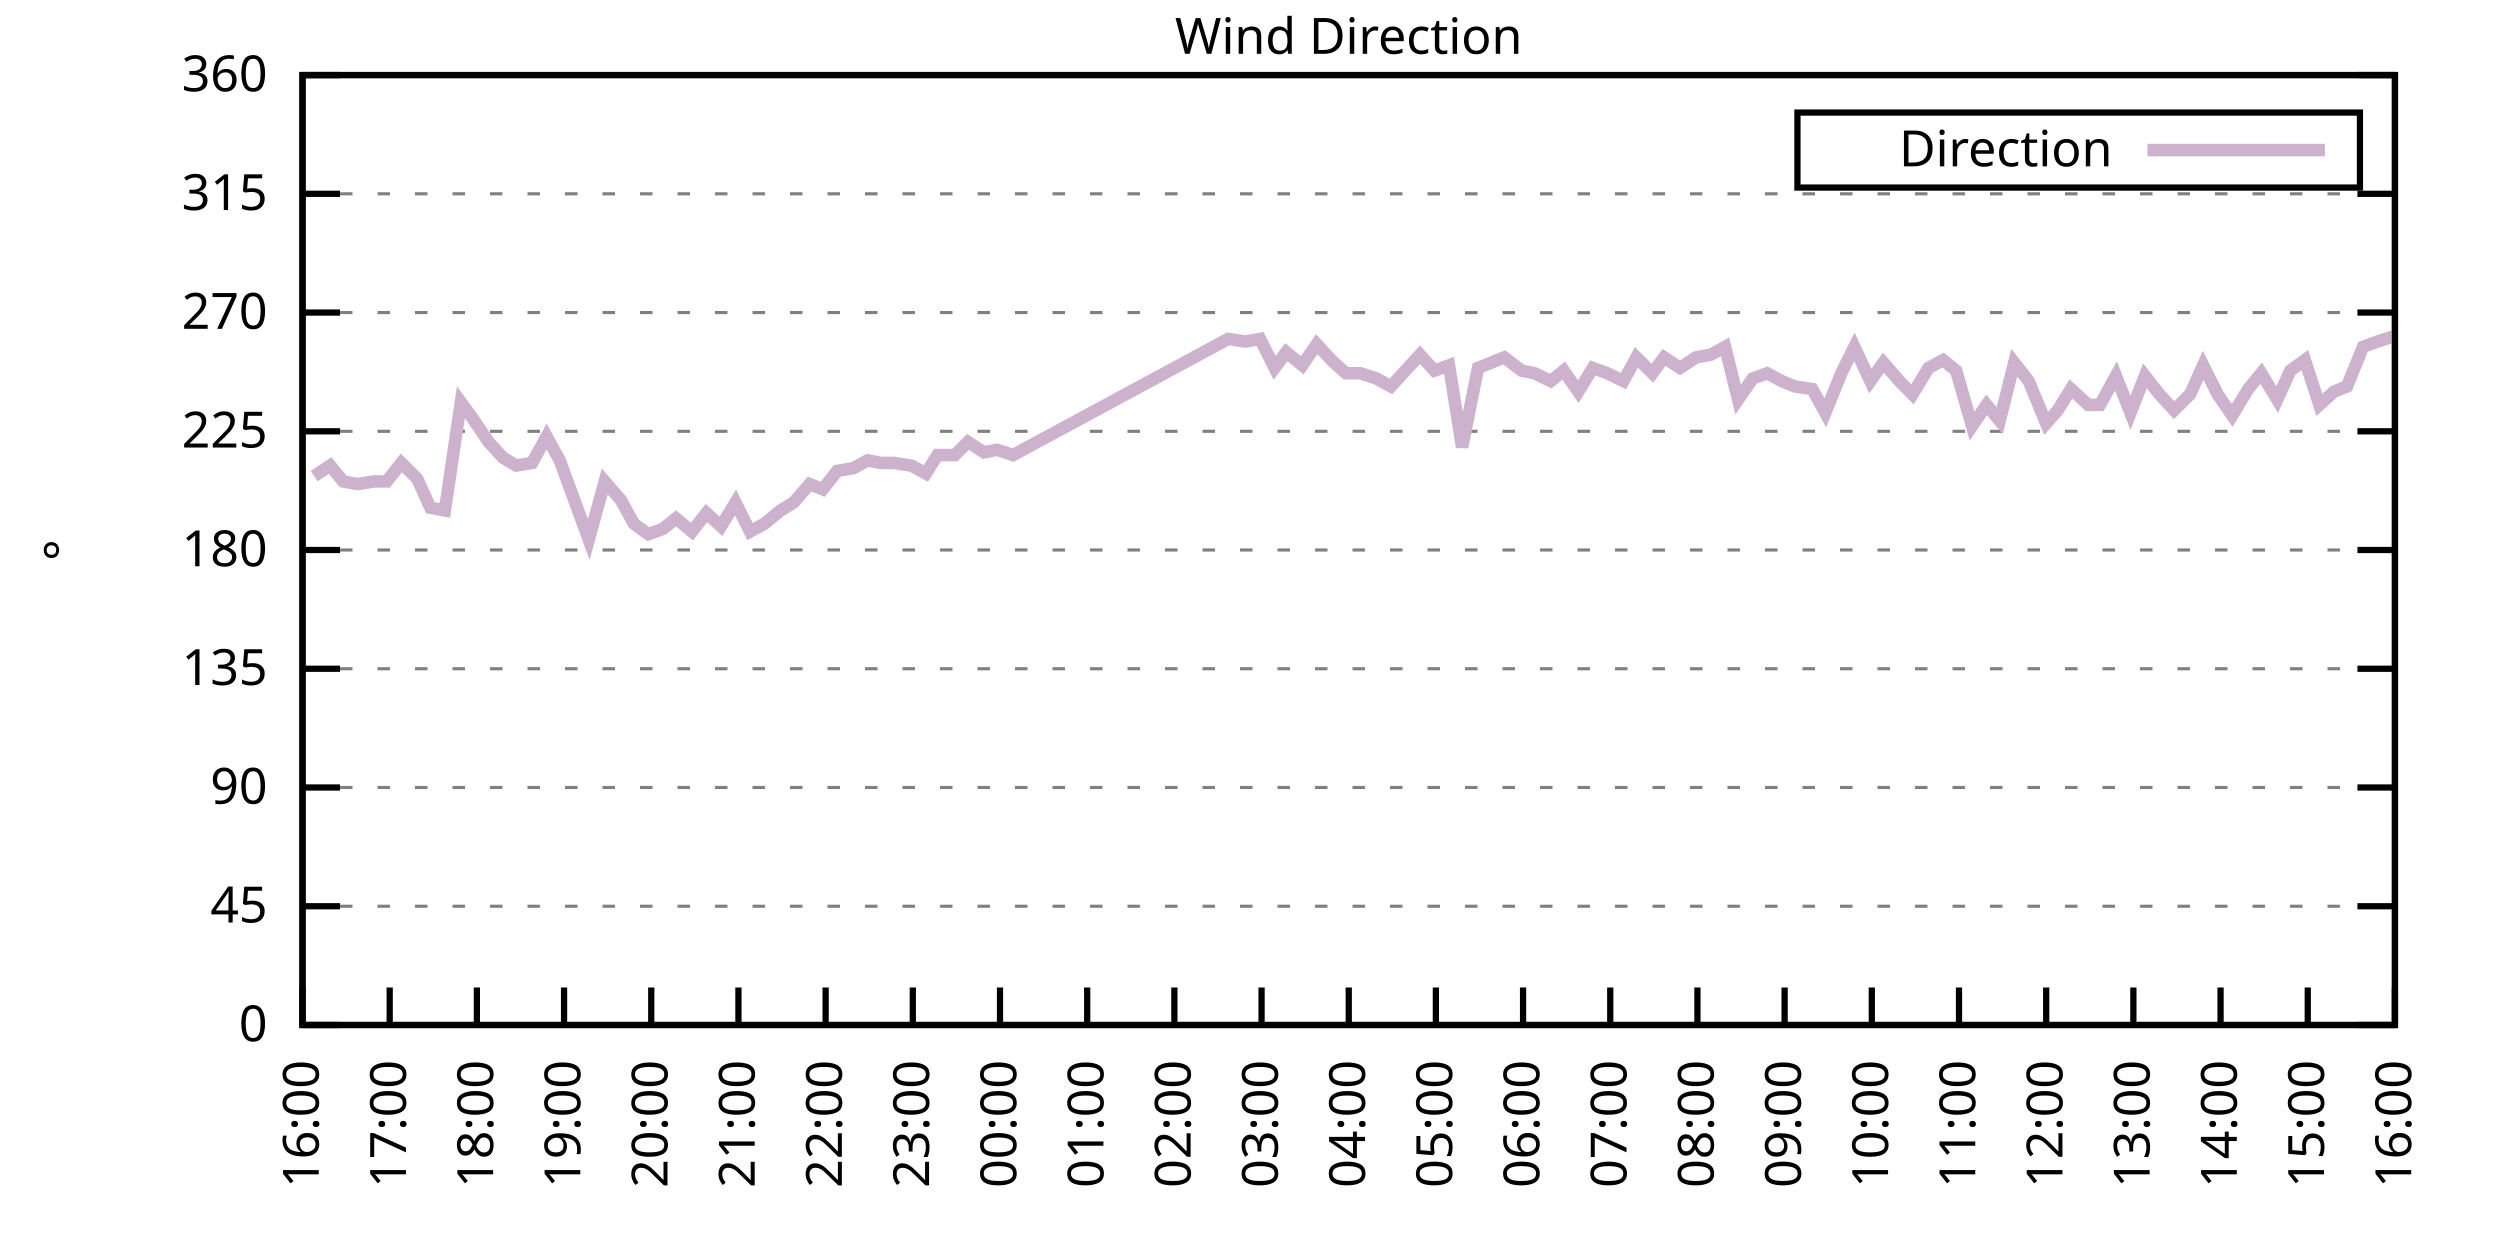
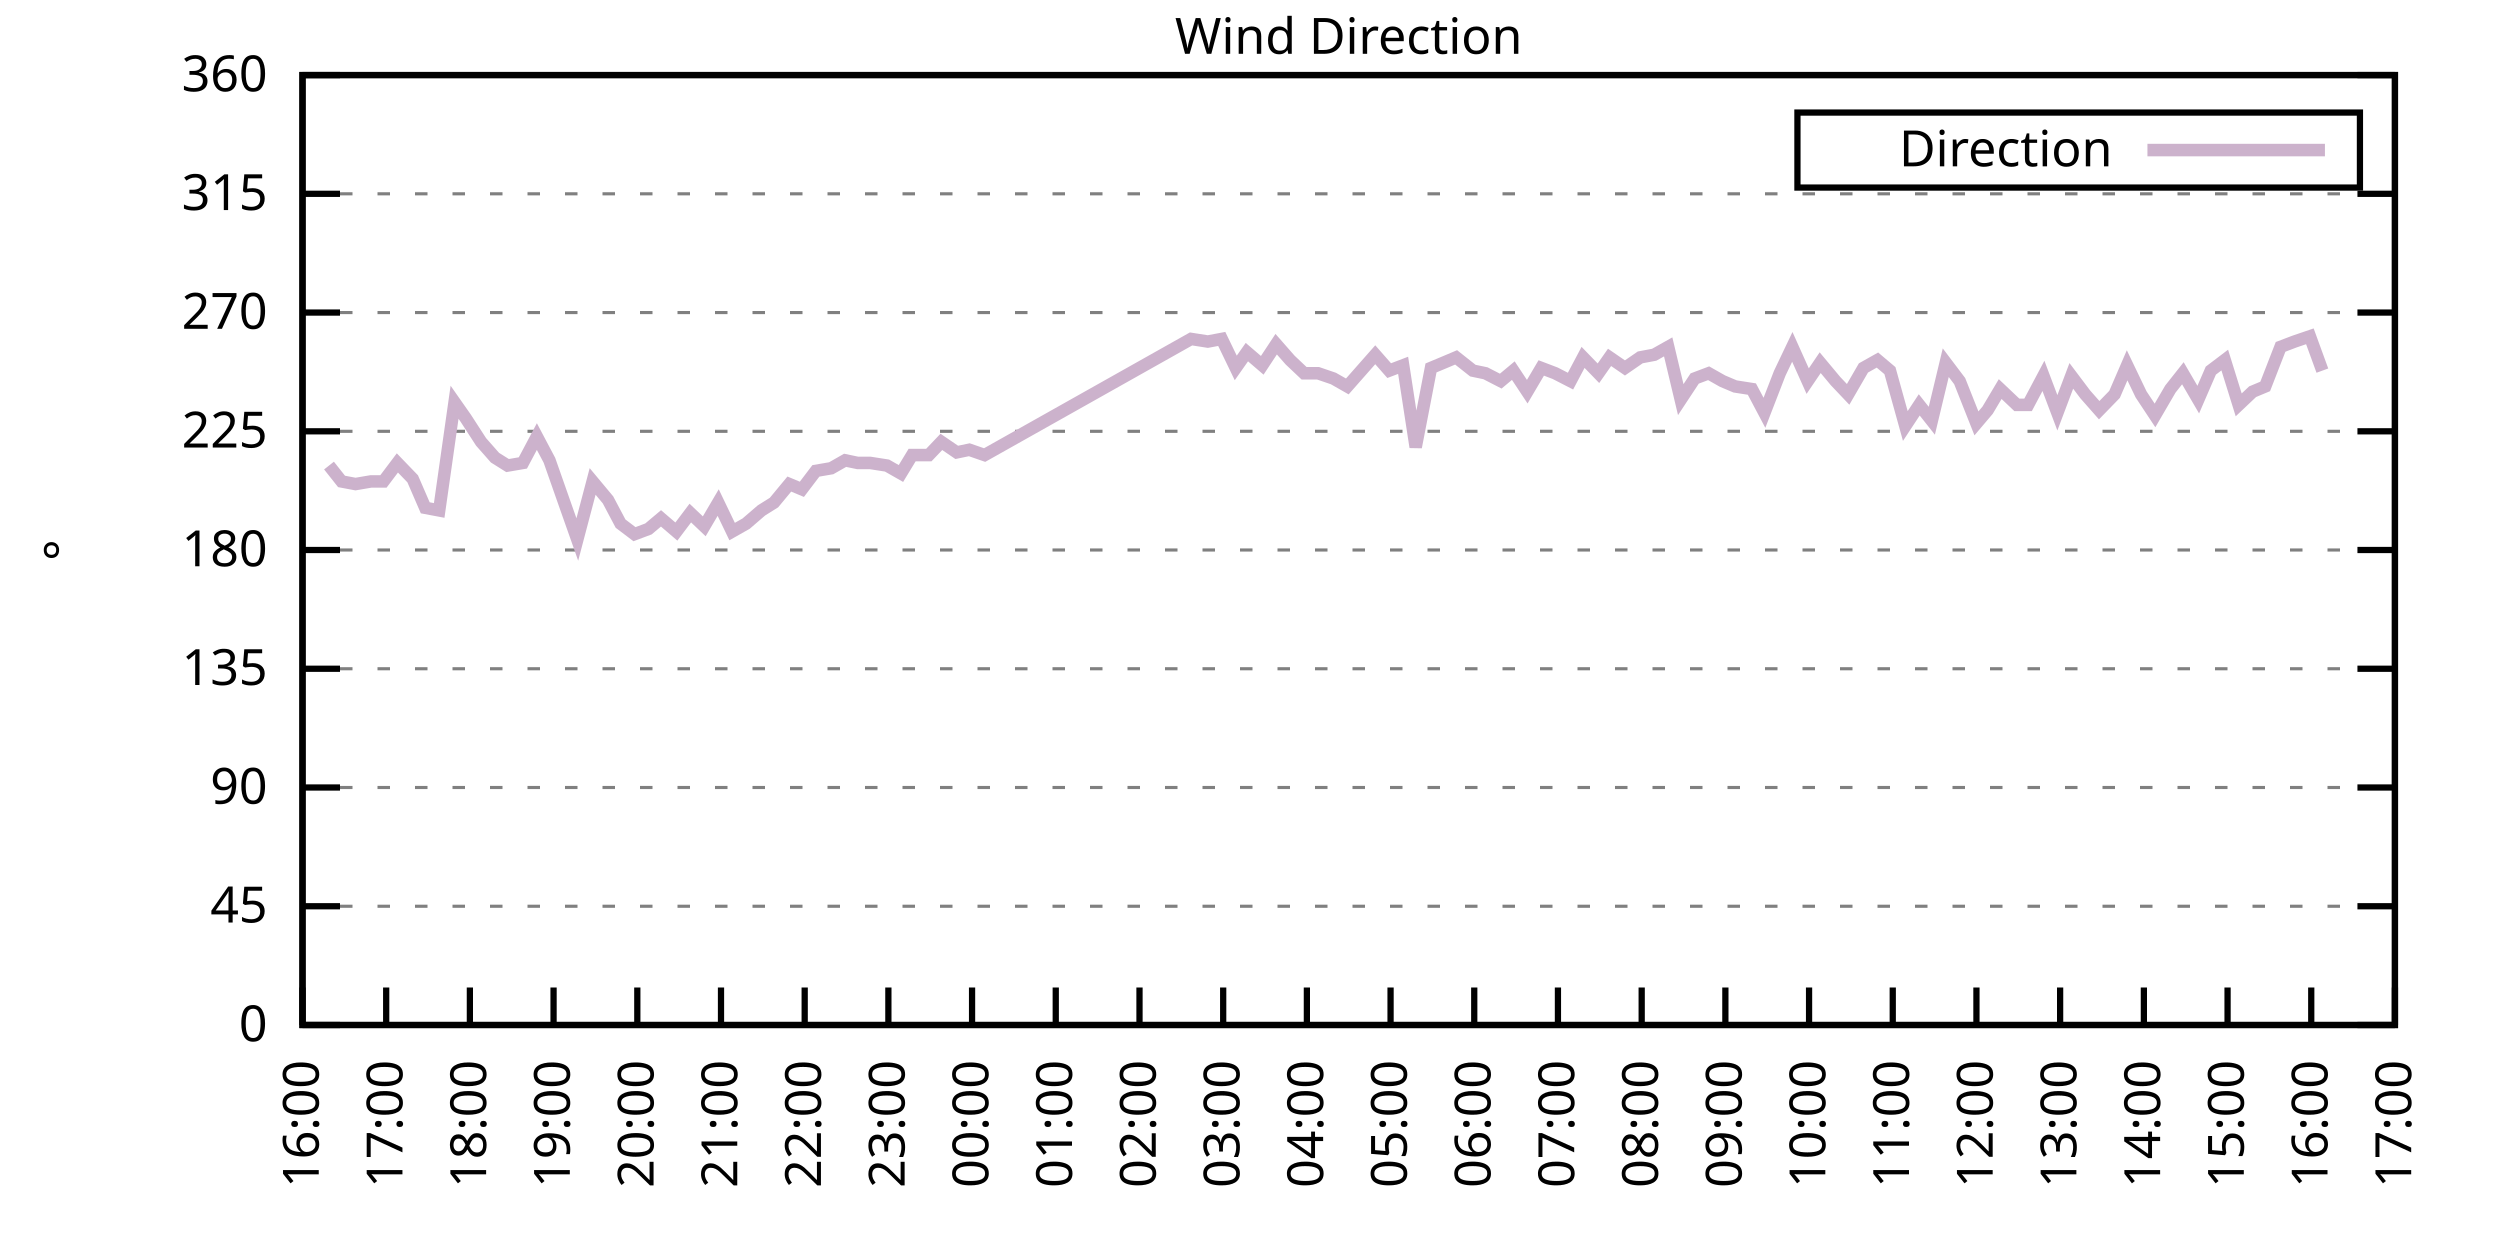
<svg xmlns="http://www.w3.org/2000/svg" xmlns:xlink="http://www.w3.org/1999/xlink" width="400" height="200" viewBox="0 0 400 200">
  <g id="gnuplot_canvas">
    <rect x="0" y="0" width="400" height="200" fill="none" />
    <defs>
      <circle id="gpDot" r="0.5" stroke-width="0.5" stroke="currentColor" />
      <path id="gpPt0" stroke-width="0.333" stroke="currentColor" d="M-1,0 h2 M0,-1 v2" />
      <path id="gpPt1" stroke-width="0.333" stroke="currentColor" d="M-1,-1 L1,1 M1,-1 L-1,1" />
      <path id="gpPt2" stroke-width="0.333" stroke="currentColor" d="M-1,0 L1,0 M0,-1 L0,1 M-1,-1 L1,1 M-1,1 L1,-1" />
      <rect id="gpPt3" stroke-width="0.333" stroke="currentColor" x="-1" y="-1" width="2" height="2" />
      <rect id="gpPt4" stroke-width="0.333" stroke="currentColor" fill="currentColor" x="-1" y="-1" width="2" height="2" />
      <circle id="gpPt5" stroke-width="0.333" stroke="currentColor" cx="0" cy="0" r="1" />
      <use xlink:href="#gpPt5" id="gpPt6" fill="currentColor" stroke="none" />
      <path id="gpPt7" stroke-width="0.333" stroke="currentColor" d="M0,-1.33 L-1.33,0.67 L1.33,0.67 z" />
      <use xlink:href="#gpPt7" id="gpPt8" fill="currentColor" stroke="none" />
      <use xlink:href="#gpPt7" id="gpPt9" stroke="currentColor" transform="rotate(180)" />
      <use xlink:href="#gpPt9" id="gpPt10" fill="currentColor" stroke="none" />
      <use xlink:href="#gpPt3" id="gpPt11" stroke="currentColor" transform="rotate(45)" />
      <use xlink:href="#gpPt11" id="gpPt12" fill="currentColor" stroke="none" />
      <path id="gpPt13" stroke-width="0.333" stroke="currentColor" d="M0,1.330 L1.265,0.411 L0.782,-1.067 L-0.782,-1.076 L-1.265,0.411 z" />
      <use xlink:href="#gpPt13" id="gpPt14" fill="currentColor" stroke="none" />
      <filter id="textbox" filterUnits="objectBoundingBox" x="0" y="0" height="1" width="1">
        <feFlood flood-color="white" flood-opacity="1" result="bgnd" />
        <feComposite in="SourceGraphic" in2="bgnd" operator="atop" />
      </filter>
      <filter id="greybox" filterUnits="objectBoundingBox" x="0" y="0" height="1" width="1">
        <feFlood flood-color="lightgrey" flood-opacity="1" result="grey" />
        <feComposite in="SourceGraphic" in2="grey" operator="atop" />
      </filter>
    </defs>
    <g fill="none" color="white" stroke="currentColor" stroke-width="1.00" stroke-linecap="butt" stroke-linejoin="miter">
</g>
    <g fill="none" color="black" stroke="currentColor" stroke-width="1.00" stroke-linecap="butt" stroke-linejoin="miter">
      <g stroke="none" shape-rendering="crispEdges">
        <polygon fill="rgb(255, 255, 255)" points="48.40,164.00 383.18,164.00 383.18,12.02 48.40,12.02 " />
      </g>
    </g>
    <g fill="none" color="black" stroke="currentColor" stroke-width="1.00" stroke-linecap="butt" stroke-linejoin="miter">
</g>
    <g fill="none" color="black" stroke="black" stroke-width="0.50" stroke-linecap="butt" stroke-linejoin="miter">
</g>
    <g fill="none" color="gray" stroke="currentColor" stroke-width="0.50" stroke-linecap="butt" stroke-linejoin="miter">
      <path stroke="gray" stroke-dasharray="2,4" class="gridline" d="M48.40,164.00 L383.19,164.00  " />
    </g>
    <g fill="none" color="gray" stroke="gray" stroke-width="1.00" stroke-linecap="butt" stroke-linejoin="miter">
</g>
    <g fill="none" color="black" stroke="currentColor" stroke-width="1.00" stroke-linecap="butt" stroke-linejoin="miter">
      <path stroke="black" d="M48.40,164.00 L54.40,164.00 M383.19,164.00 L377.19,164.00  " />
      <g transform="translate(42.80,166.60)" stroke="none" fill="black" font-family="Sans" font-size="8.00" text-anchor="end">
        <text>
          <tspan font-family="Sans"> 0</tspan>
        </text>
      </g>
    </g>
    <g fill="none" color="black" stroke="currentColor" stroke-width="1.00" stroke-linecap="butt" stroke-linejoin="miter">
</g>
    <g fill="none" color="black" stroke="black" stroke-width="0.50" stroke-linecap="butt" stroke-linejoin="miter">
</g>
    <g fill="none" color="gray" stroke="currentColor" stroke-width="0.50" stroke-linecap="butt" stroke-linejoin="miter">
      <path stroke="gray" stroke-dasharray="2,4" class="gridline" d="M48.40,145.00 L383.19,145.00  " />
    </g>
    <g fill="none" color="gray" stroke="gray" stroke-width="1.00" stroke-linecap="butt" stroke-linejoin="miter">
</g>
    <g fill="none" color="black" stroke="currentColor" stroke-width="1.00" stroke-linecap="butt" stroke-linejoin="miter">
      <path stroke="black" d="M48.40,145.00 L54.40,145.00 M383.19,145.00 L377.19,145.00  " />
      <g transform="translate(42.80,147.60)" stroke="none" fill="black" font-family="Sans" font-size="8.00" text-anchor="end">
        <text>
          <tspan font-family="Sans"> 45</tspan>
        </text>
      </g>
    </g>
    <g fill="none" color="black" stroke="currentColor" stroke-width="1.00" stroke-linecap="butt" stroke-linejoin="miter">
</g>
    <g fill="none" color="black" stroke="black" stroke-width="0.50" stroke-linecap="butt" stroke-linejoin="miter">
</g>
    <g fill="none" color="gray" stroke="currentColor" stroke-width="0.50" stroke-linecap="butt" stroke-linejoin="miter">
      <path stroke="gray" stroke-dasharray="2,4" class="gridline" d="M48.40,126.00 L383.19,126.00  " />
    </g>
    <g fill="none" color="gray" stroke="gray" stroke-width="1.00" stroke-linecap="butt" stroke-linejoin="miter">
</g>
    <g fill="none" color="black" stroke="currentColor" stroke-width="1.00" stroke-linecap="butt" stroke-linejoin="miter">
      <path stroke="black" d="M48.40,126.00 L54.40,126.00 M383.19,126.00 L377.19,126.00  " />
      <g transform="translate(42.80,128.60)" stroke="none" fill="black" font-family="Sans" font-size="8.00" text-anchor="end">
        <text>
          <tspan font-family="Sans"> 90</tspan>
        </text>
      </g>
    </g>
    <g fill="none" color="black" stroke="currentColor" stroke-width="1.00" stroke-linecap="butt" stroke-linejoin="miter">
</g>
    <g fill="none" color="black" stroke="black" stroke-width="0.50" stroke-linecap="butt" stroke-linejoin="miter">
</g>
    <g fill="none" color="gray" stroke="currentColor" stroke-width="0.50" stroke-linecap="butt" stroke-linejoin="miter">
      <path stroke="gray" stroke-dasharray="2,4" class="gridline" d="M48.40,107.00 L383.19,107.00  " />
    </g>
    <g fill="none" color="gray" stroke="gray" stroke-width="1.00" stroke-linecap="butt" stroke-linejoin="miter">
</g>
    <g fill="none" color="black" stroke="currentColor" stroke-width="1.00" stroke-linecap="butt" stroke-linejoin="miter">
      <path stroke="black" d="M48.40,107.00 L54.40,107.00 M383.19,107.00 L377.19,107.00  " />
      <g transform="translate(42.80,109.60)" stroke="none" fill="black" font-family="Sans" font-size="8.00" text-anchor="end">
        <text>
          <tspan font-family="Sans"> 135</tspan>
        </text>
      </g>
    </g>
    <g fill="none" color="black" stroke="currentColor" stroke-width="1.00" stroke-linecap="butt" stroke-linejoin="miter">
</g>
    <g fill="none" color="black" stroke="black" stroke-width="0.50" stroke-linecap="butt" stroke-linejoin="miter">
</g>
    <g fill="none" color="gray" stroke="currentColor" stroke-width="0.50" stroke-linecap="butt" stroke-linejoin="miter">
      <path stroke="gray" stroke-dasharray="2,4" class="gridline" d="M48.40,88.00 L383.19,88.00  " />
    </g>
    <g fill="none" color="gray" stroke="gray" stroke-width="1.00" stroke-linecap="butt" stroke-linejoin="miter">
</g>
    <g fill="none" color="black" stroke="currentColor" stroke-width="1.00" stroke-linecap="butt" stroke-linejoin="miter">
      <path stroke="black" d="M48.40,88.00 L54.40,88.00 M383.19,88.00 L377.19,88.00  " />
      <g transform="translate(42.80,90.60)" stroke="none" fill="black" font-family="Sans" font-size="8.00" text-anchor="end">
        <text>
          <tspan font-family="Sans"> 180</tspan>
        </text>
      </g>
    </g>
    <g fill="none" color="black" stroke="currentColor" stroke-width="1.00" stroke-linecap="butt" stroke-linejoin="miter">
</g>
    <g fill="none" color="black" stroke="black" stroke-width="0.50" stroke-linecap="butt" stroke-linejoin="miter">
</g>
    <g fill="none" color="gray" stroke="currentColor" stroke-width="0.50" stroke-linecap="butt" stroke-linejoin="miter">
      <path stroke="gray" stroke-dasharray="2,4" class="gridline" d="M48.40,69.01 L383.19,69.01  " />
    </g>
    <g fill="none" color="gray" stroke="gray" stroke-width="1.00" stroke-linecap="butt" stroke-linejoin="miter">
</g>
    <g fill="none" color="black" stroke="currentColor" stroke-width="1.00" stroke-linecap="butt" stroke-linejoin="miter">
      <path stroke="black" d="M48.40,69.01 L54.40,69.01 M383.19,69.01 L377.19,69.01  " />
      <g transform="translate(42.80,71.61)" stroke="none" fill="black" font-family="Sans" font-size="8.00" text-anchor="end">
        <text>
          <tspan font-family="Sans"> 225</tspan>
        </text>
      </g>
    </g>
    <g fill="none" color="black" stroke="currentColor" stroke-width="1.00" stroke-linecap="butt" stroke-linejoin="miter">
</g>
    <g fill="none" color="black" stroke="black" stroke-width="0.50" stroke-linecap="butt" stroke-linejoin="miter">
</g>
    <g fill="none" color="gray" stroke="currentColor" stroke-width="0.50" stroke-linecap="butt" stroke-linejoin="miter">
      <path stroke="gray" stroke-dasharray="2,4" class="gridline" d="M48.40,50.01 L383.19,50.01  " />
    </g>
    <g fill="none" color="gray" stroke="gray" stroke-width="1.00" stroke-linecap="butt" stroke-linejoin="miter">
</g>
    <g fill="none" color="black" stroke="currentColor" stroke-width="1.00" stroke-linecap="butt" stroke-linejoin="miter">
      <path stroke="black" d="M48.40,50.01 L54.40,50.01 M383.19,50.01 L377.19,50.01  " />
      <g transform="translate(42.80,52.61)" stroke="none" fill="black" font-family="Sans" font-size="8.00" text-anchor="end">
        <text>
          <tspan font-family="Sans"> 270</tspan>
        </text>
      </g>
    </g>
    <g fill="none" color="black" stroke="currentColor" stroke-width="1.00" stroke-linecap="butt" stroke-linejoin="miter">
</g>
    <g fill="none" color="black" stroke="black" stroke-width="0.50" stroke-linecap="butt" stroke-linejoin="miter">
</g>
    <g fill="none" color="gray" stroke="currentColor" stroke-width="0.50" stroke-linecap="butt" stroke-linejoin="miter">
      <path stroke="gray" stroke-dasharray="2,4" class="gridline" d="M48.40,31.01 L383.19,31.01  " />
    </g>
    <g fill="none" color="gray" stroke="gray" stroke-width="1.00" stroke-linecap="butt" stroke-linejoin="miter">
</g>
    <g fill="none" color="black" stroke="currentColor" stroke-width="1.00" stroke-linecap="butt" stroke-linejoin="miter">
      <path stroke="black" d="M48.40,31.01 L54.40,31.01 M383.19,31.01 L377.19,31.01  " />
      <g transform="translate(42.80,33.61)" stroke="none" fill="black" font-family="Sans" font-size="8.00" text-anchor="end">
        <text>
          <tspan font-family="Sans"> 315</tspan>
        </text>
      </g>
    </g>
    <g fill="none" color="black" stroke="currentColor" stroke-width="1.00" stroke-linecap="butt" stroke-linejoin="miter">
</g>
    <g fill="none" color="black" stroke="black" stroke-width="0.50" stroke-linecap="butt" stroke-linejoin="miter">
</g>
    <g fill="none" color="gray" stroke="currentColor" stroke-width="0.50" stroke-linecap="butt" stroke-linejoin="miter">
      <path stroke="gray" stroke-dasharray="2,4" class="gridline" d="M48.40,12.01 L383.19,12.01  " />
    </g>
    <g fill="none" color="gray" stroke="gray" stroke-width="1.00" stroke-linecap="butt" stroke-linejoin="miter">
</g>
    <g fill="none" color="black" stroke="currentColor" stroke-width="1.00" stroke-linecap="butt" stroke-linejoin="miter">
      <path stroke="black" d="M48.40,12.01 L54.40,12.01 M383.19,12.01 L377.19,12.01  " />
      <g transform="translate(42.80,14.61)" stroke="none" fill="black" font-family="Sans" font-size="8.00" text-anchor="end">
        <text>
          <tspan font-family="Sans"> 360</tspan>
        </text>
      </g>
    </g>
    <g fill="none" color="black" stroke="currentColor" stroke-width="1.00" stroke-linecap="butt" stroke-linejoin="miter">
      <path stroke="black" d="M48.40,164.00 L48.40,158.00  " />
      <g transform="translate(51.00,169.60) rotate(270.00)" stroke="none" fill="black" font-family="Sans" font-size="8.00" text-anchor="end">
        <text>
          <tspan font-family="Sans">16:00</tspan>
        </text>
      </g>
    </g>
    <g fill="none" color="black" stroke="currentColor" stroke-width="1.00" stroke-linecap="butt" stroke-linejoin="miter">
-       <path stroke="black" d="M62.35,164.00 L62.35,158.00  " />
-       <g transform="translate(64.95,169.60) rotate(270.00)" stroke="none" fill="black" font-family="Sans" font-size="8.00" text-anchor="end">
+       <path stroke="black" d="M61.79,164.00 L61.79,158.00  " />
+       <g transform="translate(64.39,169.60) rotate(270.00)" stroke="none" fill="black" font-family="Sans" font-size="8.00" text-anchor="end">
        <text>
          <tspan font-family="Sans">17:00</tspan>
        </text>
      </g>
    </g>
    <g fill="none" color="black" stroke="currentColor" stroke-width="1.00" stroke-linecap="butt" stroke-linejoin="miter">
-       <path stroke="black" d="M76.30,164.00 L76.30,158.00  " />
-       <g transform="translate(78.90,169.60) rotate(270.00)" stroke="none" fill="black" font-family="Sans" font-size="8.00" text-anchor="end">
+       <path stroke="black" d="M75.18,164.00 L75.18,158.00  " />
+       <g transform="translate(77.78,169.60) rotate(270.00)" stroke="none" fill="black" font-family="Sans" font-size="8.00" text-anchor="end">
        <text>
          <tspan font-family="Sans">18:00</tspan>
        </text>
      </g>
    </g>
    <g fill="none" color="black" stroke="currentColor" stroke-width="1.00" stroke-linecap="butt" stroke-linejoin="miter">
-       <path stroke="black" d="M90.25,164.00 L90.25,158.00  " />
-       <g transform="translate(92.85,169.60) rotate(270.00)" stroke="none" fill="black" font-family="Sans" font-size="8.00" text-anchor="end">
+       <path stroke="black" d="M88.57,164.00 L88.57,158.00  " />
+       <g transform="translate(91.17,169.60) rotate(270.00)" stroke="none" fill="black" font-family="Sans" font-size="8.00" text-anchor="end">
        <text>
          <tspan font-family="Sans">19:00</tspan>
        </text>
      </g>
    </g>
    <g fill="none" color="black" stroke="currentColor" stroke-width="1.00" stroke-linecap="butt" stroke-linejoin="miter">
-       <path stroke="black" d="M104.20,164.00 L104.20,158.00  " />
-       <g transform="translate(106.80,169.60) rotate(270.00)" stroke="none" fill="black" font-family="Sans" font-size="8.00" text-anchor="end">
+       <path stroke="black" d="M101.97,164.00 L101.97,158.00  " />
+       <g transform="translate(104.57,169.60) rotate(270.00)" stroke="none" fill="black" font-family="Sans" font-size="8.00" text-anchor="end">
        <text>
          <tspan font-family="Sans">20:00</tspan>
        </text>
      </g>
    </g>
    <g fill="none" color="black" stroke="currentColor" stroke-width="1.00" stroke-linecap="butt" stroke-linejoin="miter">
-       <path stroke="black" d="M118.15,164.00 L118.15,158.00  " />
-       <g transform="translate(120.75,169.60) rotate(270.00)" stroke="none" fill="black" font-family="Sans" font-size="8.00" text-anchor="end">
+       <path stroke="black" d="M115.36,164.00 L115.36,158.00  " />
+       <g transform="translate(117.96,169.60) rotate(270.00)" stroke="none" fill="black" font-family="Sans" font-size="8.00" text-anchor="end">
        <text>
          <tspan font-family="Sans">21:00</tspan>
        </text>
      </g>
    </g>
    <g fill="none" color="black" stroke="currentColor" stroke-width="1.00" stroke-linecap="butt" stroke-linejoin="miter">
-       <path stroke="black" d="M132.10,164.00 L132.10,158.00  " />
-       <g transform="translate(134.70,169.60) rotate(270.00)" stroke="none" fill="black" font-family="Sans" font-size="8.00" text-anchor="end">
+       <path stroke="black" d="M128.75,164.00 L128.75,158.00  " />
+       <g transform="translate(131.35,169.60) rotate(270.00)" stroke="none" fill="black" font-family="Sans" font-size="8.00" text-anchor="end">
        <text>
          <tspan font-family="Sans">22:00</tspan>
        </text>
      </g>
    </g>
    <g fill="none" color="black" stroke="currentColor" stroke-width="1.00" stroke-linecap="butt" stroke-linejoin="miter">
-       <path stroke="black" d="M146.05,164.00 L146.05,158.00  " />
-       <g transform="translate(148.65,169.60) rotate(270.00)" stroke="none" fill="black" font-family="Sans" font-size="8.00" text-anchor="end">
+       <path stroke="black" d="M142.14,164.00 L142.14,158.00  " />
+       <g transform="translate(144.74,169.60) rotate(270.00)" stroke="none" fill="black" font-family="Sans" font-size="8.00" text-anchor="end">
        <text>
          <tspan font-family="Sans">23:00</tspan>
        </text>
      </g>
    </g>
    <g fill="none" color="black" stroke="currentColor" stroke-width="1.00" stroke-linecap="butt" stroke-linejoin="miter">
-       <path stroke="black" d="M160.00,164.00 L160.00,158.00  " />
-       <g transform="translate(162.60,169.60) rotate(270.00)" stroke="none" fill="black" font-family="Sans" font-size="8.00" text-anchor="end">
+       <path stroke="black" d="M155.53,164.00 L155.53,158.00  " />
+       <g transform="translate(158.13,169.60) rotate(270.00)" stroke="none" fill="black" font-family="Sans" font-size="8.00" text-anchor="end">
        <text>
          <tspan font-family="Sans">00:00</tspan>
        </text>
      </g>
    </g>
    <g fill="none" color="black" stroke="currentColor" stroke-width="1.00" stroke-linecap="butt" stroke-linejoin="miter">
-       <path stroke="black" d="M173.95,164.00 L173.95,158.00  " />
-       <g transform="translate(176.55,169.60) rotate(270.00)" stroke="none" fill="black" font-family="Sans" font-size="8.00" text-anchor="end">
+       <path stroke="black" d="M168.92,164.00 L168.92,158.00  " />
+       <g transform="translate(171.52,169.60) rotate(270.00)" stroke="none" fill="black" font-family="Sans" font-size="8.00" text-anchor="end">
        <text>
          <tspan font-family="Sans">01:00</tspan>
        </text>
      </g>
    </g>
    <g fill="none" color="black" stroke="currentColor" stroke-width="1.00" stroke-linecap="butt" stroke-linejoin="miter">
-       <path stroke="black" d="M187.90,164.00 L187.90,158.00  " />
-       <g transform="translate(190.50,169.60) rotate(270.00)" stroke="none" fill="black" font-family="Sans" font-size="8.00" text-anchor="end">
+       <path stroke="black" d="M182.32,164.00 L182.32,158.00  " />
+       <g transform="translate(184.92,169.60) rotate(270.00)" stroke="none" fill="black" font-family="Sans" font-size="8.00" text-anchor="end">
        <text>
          <tspan font-family="Sans">02:00</tspan>
        </text>
      </g>
    </g>
    <g fill="none" color="black" stroke="currentColor" stroke-width="1.00" stroke-linecap="butt" stroke-linejoin="miter">
-       <path stroke="black" d="M201.85,164.00 L201.85,158.00  " />
-       <g transform="translate(204.45,169.60) rotate(270.00)" stroke="none" fill="black" font-family="Sans" font-size="8.00" text-anchor="end">
+       <path stroke="black" d="M195.71,164.00 L195.71,158.00  " />
+       <g transform="translate(198.31,169.60) rotate(270.00)" stroke="none" fill="black" font-family="Sans" font-size="8.00" text-anchor="end">
        <text>
          <tspan font-family="Sans">03:00</tspan>
        </text>
      </g>
    </g>
    <g fill="none" color="black" stroke="currentColor" stroke-width="1.00" stroke-linecap="butt" stroke-linejoin="miter">
-       <path stroke="black" d="M215.80,164.00 L215.80,158.00  " />
-       <g transform="translate(218.40,169.60) rotate(270.00)" stroke="none" fill="black" font-family="Sans" font-size="8.00" text-anchor="end">
+       <path stroke="black" d="M209.10,164.00 L209.10,158.00  " />
+       <g transform="translate(211.70,169.60) rotate(270.00)" stroke="none" fill="black" font-family="Sans" font-size="8.00" text-anchor="end">
        <text>
          <tspan font-family="Sans">04:00</tspan>
        </text>
      </g>
    </g>
    <g fill="none" color="black" stroke="currentColor" stroke-width="1.00" stroke-linecap="butt" stroke-linejoin="miter">
-       <path stroke="black" d="M229.74,164.00 L229.74,158.00  " />
-       <g transform="translate(232.34,169.60) rotate(270.00)" stroke="none" fill="black" font-family="Sans" font-size="8.00" text-anchor="end">
+       <path stroke="black" d="M222.49,164.00 L222.49,158.00  " />
+       <g transform="translate(225.09,169.60) rotate(270.00)" stroke="none" fill="black" font-family="Sans" font-size="8.00" text-anchor="end">
        <text>
          <tspan font-family="Sans">05:00</tspan>
        </text>
      </g>
    </g>
    <g fill="none" color="black" stroke="currentColor" stroke-width="1.00" stroke-linecap="butt" stroke-linejoin="miter">
-       <path stroke="black" d="M243.69,164.00 L243.69,158.00  " />
-       <g transform="translate(246.29,169.60) rotate(270.00)" stroke="none" fill="black" font-family="Sans" font-size="8.00" text-anchor="end">
+       <path stroke="black" d="M235.88,164.00 L235.88,158.00  " />
+       <g transform="translate(238.48,169.60) rotate(270.00)" stroke="none" fill="black" font-family="Sans" font-size="8.00" text-anchor="end">
        <text>
          <tspan font-family="Sans">06:00</tspan>
        </text>
      </g>
    </g>
    <g fill="none" color="black" stroke="currentColor" stroke-width="1.00" stroke-linecap="butt" stroke-linejoin="miter">
-       <path stroke="black" d="M257.64,164.00 L257.64,158.00  " />
-       <g transform="translate(260.24,169.60) rotate(270.00)" stroke="none" fill="black" font-family="Sans" font-size="8.00" text-anchor="end">
+       <path stroke="black" d="M249.27,164.00 L249.27,158.00  " />
+       <g transform="translate(251.87,169.60) rotate(270.00)" stroke="none" fill="black" font-family="Sans" font-size="8.00" text-anchor="end">
        <text>
          <tspan font-family="Sans">07:00</tspan>
        </text>
      </g>
    </g>
    <g fill="none" color="black" stroke="currentColor" stroke-width="1.00" stroke-linecap="butt" stroke-linejoin="miter">
-       <path stroke="black" d="M271.59,164.00 L271.59,158.00  " />
-       <g transform="translate(274.19,169.60) rotate(270.00)" stroke="none" fill="black" font-family="Sans" font-size="8.00" text-anchor="end">
+       <path stroke="black" d="M262.67,164.00 L262.67,158.00  " />
+       <g transform="translate(265.27,169.60) rotate(270.00)" stroke="none" fill="black" font-family="Sans" font-size="8.00" text-anchor="end">
        <text>
          <tspan font-family="Sans">08:00</tspan>
        </text>
      </g>
    </g>
    <g fill="none" color="black" stroke="currentColor" stroke-width="1.00" stroke-linecap="butt" stroke-linejoin="miter">
-       <path stroke="black" d="M285.54,164.00 L285.54,158.00  " />
-       <g transform="translate(288.14,169.60) rotate(270.00)" stroke="none" fill="black" font-family="Sans" font-size="8.00" text-anchor="end">
+       <path stroke="black" d="M276.06,164.00 L276.06,158.00  " />
+       <g transform="translate(278.66,169.60) rotate(270.00)" stroke="none" fill="black" font-family="Sans" font-size="8.00" text-anchor="end">
        <text>
          <tspan font-family="Sans">09:00</tspan>
        </text>
      </g>
    </g>
    <g fill="none" color="black" stroke="currentColor" stroke-width="1.00" stroke-linecap="butt" stroke-linejoin="miter">
-       <path stroke="black" d="M299.49,164.00 L299.49,158.00  " />
-       <g transform="translate(302.09,169.60) rotate(270.00)" stroke="none" fill="black" font-family="Sans" font-size="8.00" text-anchor="end">
+       <path stroke="black" d="M289.45,164.00 L289.45,158.00  " />
+       <g transform="translate(292.05,169.60) rotate(270.00)" stroke="none" fill="black" font-family="Sans" font-size="8.00" text-anchor="end">
        <text>
          <tspan font-family="Sans">10:00</tspan>
        </text>
      </g>
    </g>
    <g fill="none" color="black" stroke="currentColor" stroke-width="1.00" stroke-linecap="butt" stroke-linejoin="miter">
-       <path stroke="black" d="M313.44,164.00 L313.44,158.00  " />
-       <g transform="translate(316.04,169.60) rotate(270.00)" stroke="none" fill="black" font-family="Sans" font-size="8.00" text-anchor="end">
+       <path stroke="black" d="M302.84,164.00 L302.84,158.00  " />
+       <g transform="translate(305.44,169.60) rotate(270.00)" stroke="none" fill="black" font-family="Sans" font-size="8.00" text-anchor="end">
        <text>
          <tspan font-family="Sans">11:00</tspan>
        </text>
      </g>
    </g>
    <g fill="none" color="black" stroke="currentColor" stroke-width="1.00" stroke-linecap="butt" stroke-linejoin="miter">
-       <path stroke="black" d="M327.39,164.00 L327.39,158.00  " />
-       <g transform="translate(329.99,169.60) rotate(270.00)" stroke="none" fill="black" font-family="Sans" font-size="8.00" text-anchor="end">
+       <path stroke="black" d="M316.23,164.00 L316.23,158.00  " />
+       <g transform="translate(318.83,169.60) rotate(270.00)" stroke="none" fill="black" font-family="Sans" font-size="8.00" text-anchor="end">
        <text>
          <tspan font-family="Sans">12:00</tspan>
        </text>
      </g>
    </g>
    <g fill="none" color="black" stroke="currentColor" stroke-width="1.00" stroke-linecap="butt" stroke-linejoin="miter">
-       <path stroke="black" d="M341.34,164.00 L341.34,158.00  " />
-       <g transform="translate(343.94,169.60) rotate(270.00)" stroke="none" fill="black" font-family="Sans" font-size="8.00" text-anchor="end">
+       <path stroke="black" d="M329.62,164.00 L329.62,158.00  " />
+       <g transform="translate(332.22,169.60) rotate(270.00)" stroke="none" fill="black" font-family="Sans" font-size="8.00" text-anchor="end">
        <text>
          <tspan font-family="Sans">13:00</tspan>
        </text>
      </g>
    </g>
    <g fill="none" color="black" stroke="currentColor" stroke-width="1.00" stroke-linecap="butt" stroke-linejoin="miter">
-       <path stroke="black" d="M355.29,164.00 L355.29,158.00  " />
-       <g transform="translate(357.89,169.60) rotate(270.00)" stroke="none" fill="black" font-family="Sans" font-size="8.00" text-anchor="end">
+       <path stroke="black" d="M343.02,164.00 L343.02,158.00  " />
+       <g transform="translate(345.62,169.60) rotate(270.00)" stroke="none" fill="black" font-family="Sans" font-size="8.00" text-anchor="end">
        <text>
          <tspan font-family="Sans">14:00</tspan>
        </text>
      </g>
    </g>
    <g fill="none" color="black" stroke="currentColor" stroke-width="1.00" stroke-linecap="butt" stroke-linejoin="miter">
-       <path stroke="black" d="M369.24,164.00 L369.24,158.00  " />
-       <g transform="translate(371.84,169.60) rotate(270.00)" stroke="none" fill="black" font-family="Sans" font-size="8.00" text-anchor="end">
+       <path stroke="black" d="M356.41,164.00 L356.41,158.00  " />
+       <g transform="translate(359.01,169.60) rotate(270.00)" stroke="none" fill="black" font-family="Sans" font-size="8.00" text-anchor="end">
        <text>
          <tspan font-family="Sans">15:00</tspan>
+         </text>
+       </g>
+     </g>
+     <g fill="none" color="black" stroke="currentColor" stroke-width="1.00" stroke-linecap="butt" stroke-linejoin="miter">
+       <path stroke="black" d="M369.80,164.00 L369.80,158.00  " />
+       <g transform="translate(372.40,169.60) rotate(270.00)" stroke="none" fill="black" font-family="Sans" font-size="8.00" text-anchor="end">
+         <text>
+           <tspan font-family="Sans">16:00</tspan>
        </text>
      </g>
    </g>
    <g fill="none" color="black" stroke="currentColor" stroke-width="1.00" stroke-linecap="butt" stroke-linejoin="miter">
      <path stroke="black" d="M383.19,164.00 L383.19,158.00  " />
      <g transform="translate(385.79,169.60) rotate(270.00)" stroke="none" fill="black" font-family="Sans" font-size="8.00" text-anchor="end">
        <text>
-           <tspan font-family="Sans">16:00</tspan>
+           <tspan font-family="Sans">17:00</tspan>
        </text>
      </g>
    </g>
    <g fill="none" color="black" stroke="currentColor" stroke-width="1.00" stroke-linecap="butt" stroke-linejoin="miter">
</g>
    <g fill="none" color="black" stroke="currentColor" stroke-width="1.00" stroke-linecap="butt" stroke-linejoin="miter">
      <path stroke="black" d="M48.40,12.01 L48.40,164.00 L383.19,164.00 L383.19,12.01 L48.40,12.01 Z  " />
    </g>
    <g fill="none" color="black" stroke="currentColor" stroke-width="1.00" stroke-linecap="butt" stroke-linejoin="miter">
</g>
    <g fill="none" color="black" stroke="currentColor" stroke-width="1.00" stroke-linecap="butt" stroke-linejoin="miter">
      <path stroke="black" d="M287.59,30.01 L287.59,18.01 L377.59,18.01 L377.59,30.01 L287.59,30.01 Z  " />
    </g>
    <g id="Wind_direction_plot_1">
      <g fill="none" color="white" stroke="black" stroke-width="2.00" stroke-linecap="butt" stroke-linejoin="miter">
</g>
      <g fill="none" color="black" stroke="currentColor" stroke-width="2.00" stroke-linecap="butt" stroke-linejoin="miter">
        <g transform="translate(337.99,26.61)" stroke="none" fill="black" font-family="Sans" font-size="8.00" text-anchor="end">
          <text>
            <tspan font-family="Sans">Direction</tspan>
          </text>
        </g>
      </g>
      <g fill="none" color="black" stroke="currentColor" stroke-width="2.00" stroke-linecap="butt" stroke-linejoin="miter">
-         <path stroke="rgb(204, 178, 204)" d="M343.59,24.01 L371.99,24.01 M50.26,76.18 L52.82,74.49 L54.91,77.03 L57.23,77.45 L59.79,77.03 L61.88,77.03   L64.21,74.07 L66.77,76.61 L68.86,81.25 L71.18,81.67 L73.74,64.36 L75.60,66.90 L78.16,70.70 L80.48,73.23   L82.58,74.49 L85.13,74.07 L87.46,69.85 L89.55,73.65 L92.34,81.25 L94.20,86.32 L96.76,77.03 L99.32,79.98   L101.41,83.78 L103.73,85.47 L106.06,84.63 L108.15,82.94 L110.71,85.05 L113.03,82.09 L115.36,84.21 L117.68,80.41   L120.01,85.05 L122.33,83.78 L124.89,81.67 L126.98,80.41 L129.54,77.45 L131.63,78.29 L133.96,75.34 L136.51,74.92   L138.84,73.65 L140.93,74.07 L143.02,74.07 L145.81,74.49 L148.14,75.76 L150.00,72.81 L152.79,72.81 L154.88,70.70   L157.44,72.38 L159.53,71.96 L162.09,72.81 L196.50,54.23 L199.29,54.65 L201.61,54.23 L203.94,58.87 L205.80,56.34   L208.36,58.45 L210.68,55.07 L213.01,57.61 L215.33,59.72 L217.65,59.72 L220.21,60.56 L222.54,61.83 L224.86,59.30   L227.19,56.76 L229.51,59.30 L231.84,58.45 L233.93,71.54 L236.49,58.87 L238.58,58.03 L240.67,57.18 L243.46,59.30   L245.55,59.72 L248.11,60.98 L250.20,59.30 L252.53,62.67 L254.85,58.87 L257.18,59.72 L259.74,60.98 L261.83,57.18   L264.39,59.72 L266.25,57.18 L268.80,58.87 L271.36,57.18 L273.69,56.76 L276.01,55.50 L278.10,63.94 L280.43,60.56   L282.75,59.72 L285.08,60.98 L287.17,61.83 L289.96,62.25 L292.05,66.05 L294.61,59.72 L296.70,55.50 L299.26,60.98   L301.35,58.03 L303.91,60.98 L306.00,63.10 L308.56,58.87 L310.88,57.61 L312.98,59.30 L315.53,68.16 L317.86,64.78   L319.95,67.32 L322.28,58.03 L324.60,60.98 L327.39,67.74 L329.25,65.63 L331.34,62.25 L334.13,64.78 L335.99,64.78   L338.55,60.14 L340.88,66.05 L343.20,60.14 L345.53,63.10 L347.85,65.63 L350.41,63.10 L352.50,58.45 L354.83,63.10   L357.15,66.47 L359.71,62.25 L361.80,59.72 L364.36,63.94 L366.45,59.30 L368.78,57.61 L371.10,64.78 L373.43,62.67   L375.52,61.83 L378.08,55.50 L380.40,54.65 L382.96,53.81  " />
+         <path stroke="rgb(204, 178, 204)" d="M343.59,24.01 L371.99,24.01 M52.64,74.49 L54.65,77.03 L56.88,77.45 L59.34,77.03 L61.35,77.03 L63.58,74.07   L66.03,76.61 L68.04,81.25 L70.27,81.67 L72.73,64.36 L74.51,66.90 L76.97,70.70 L79.20,73.23 L81.21,74.49   L83.66,74.07 L85.90,69.85 L87.91,73.65 L90.58,81.25 L92.37,86.32 L94.82,77.03 L97.28,79.98 L99.29,83.78   L101.52,85.47 L103.75,84.63 L105.76,82.94 L108.22,85.05 L110.45,82.09 L112.68,84.21 L114.91,80.41 L117.14,85.05   L119.38,83.78 L121.83,81.67 L123.84,80.41 L126.29,77.45 L128.30,78.29 L130.54,75.34 L132.99,74.92 L135.22,73.65   L137.23,74.07 L139.24,74.07 L141.92,74.49 L144.15,75.76 L145.94,72.81 L148.61,72.81 L150.62,70.70 L153.08,72.38   L155.09,71.96 L157.54,72.81 L190.57,54.23 L193.25,54.65 L195.48,54.23 L197.72,58.87 L199.50,56.34 L201.96,58.45   L204.19,55.07 L206.42,57.61 L208.65,59.72 L210.88,59.72 L213.34,60.56 L215.57,61.83 L217.80,59.30 L220.04,56.76   L222.27,59.30 L224.50,58.45 L226.51,71.54 L228.96,58.87 L230.97,58.03 L232.98,57.18 L235.66,59.30 L237.67,59.72   L240.12,60.98 L242.13,59.30 L244.36,62.67 L246.60,58.87 L248.83,59.72 L251.28,60.98 L253.29,57.18 L255.75,59.72   L257.53,57.18 L259.99,58.87 L262.44,57.18 L264.67,56.76 L266.91,55.50 L268.92,63.94 L271.15,60.56 L273.38,59.72   L275.61,60.98 L277.62,61.83 L280.30,62.25 L282.31,66.05 L284.76,59.72 L286.77,55.50 L289.23,60.98 L291.23,58.03   L293.69,60.98 L295.70,63.10 L298.15,58.87 L300.39,57.61 L302.39,59.30 L304.85,68.16 L307.08,64.78 L309.09,67.32   L311.32,58.03 L313.55,60.98 L316.23,67.74 L318.02,65.63 L320.03,62.25 L322.70,64.78 L324.49,64.78 L326.95,60.14   L329.18,66.05 L331.41,60.14 L333.64,63.10 L335.87,65.63 L338.33,63.10 L340.34,58.45 L342.57,63.10 L344.80,66.47   L347.26,62.25 L349.26,59.72 L351.72,63.94 L353.73,59.30 L355.96,57.61 L358.19,64.78 L360.42,62.67 L362.43,61.83   L364.89,55.50 L367.12,54.65 L369.58,53.81 L371.58,59.30  " />
      </g>
    </g>
    <g fill="none" color="black" stroke="currentColor" stroke-width="2.00" stroke-linecap="butt" stroke-linejoin="miter">
</g>
    <g fill="none" color="black" stroke="black" stroke-width="1.00" stroke-linecap="butt" stroke-linejoin="miter">
</g>
    <g fill="none" color="black" stroke="currentColor" stroke-width="1.00" stroke-linecap="butt" stroke-linejoin="miter">
      <path stroke="black" d="M48.40,12.01 L48.40,164.00 L383.19,164.00 L383.19,12.01 L48.40,12.01 Z  " />
      <g transform="translate(12.80,88.01) rotate(270.00)" stroke="none" fill="black" font-family="Sans" font-size="8.00" text-anchor="middle">
        <text>
          <tspan font-family="Sans">°</tspan>
        </text>
      </g>
    </g>
    <g fill="none" color="black" stroke="currentColor" stroke-width="1.00" stroke-linecap="butt" stroke-linejoin="miter">
</g>
    <g fill="none" color="black" stroke="currentColor" stroke-width="1.00" stroke-linecap="butt" stroke-linejoin="miter">
      <g transform="translate(215.79,8.61)" stroke="none" fill="black" font-family="Sans" font-size="8.00" text-anchor="middle">
        <text>
          <tspan font-family="Sans">Wind Direction</tspan>
        </text>
      </g>
    </g>
    <g fill="none" color="black" stroke="currentColor" stroke-width="1.00" stroke-linecap="butt" stroke-linejoin="miter">
</g>
  </g>
</svg>
